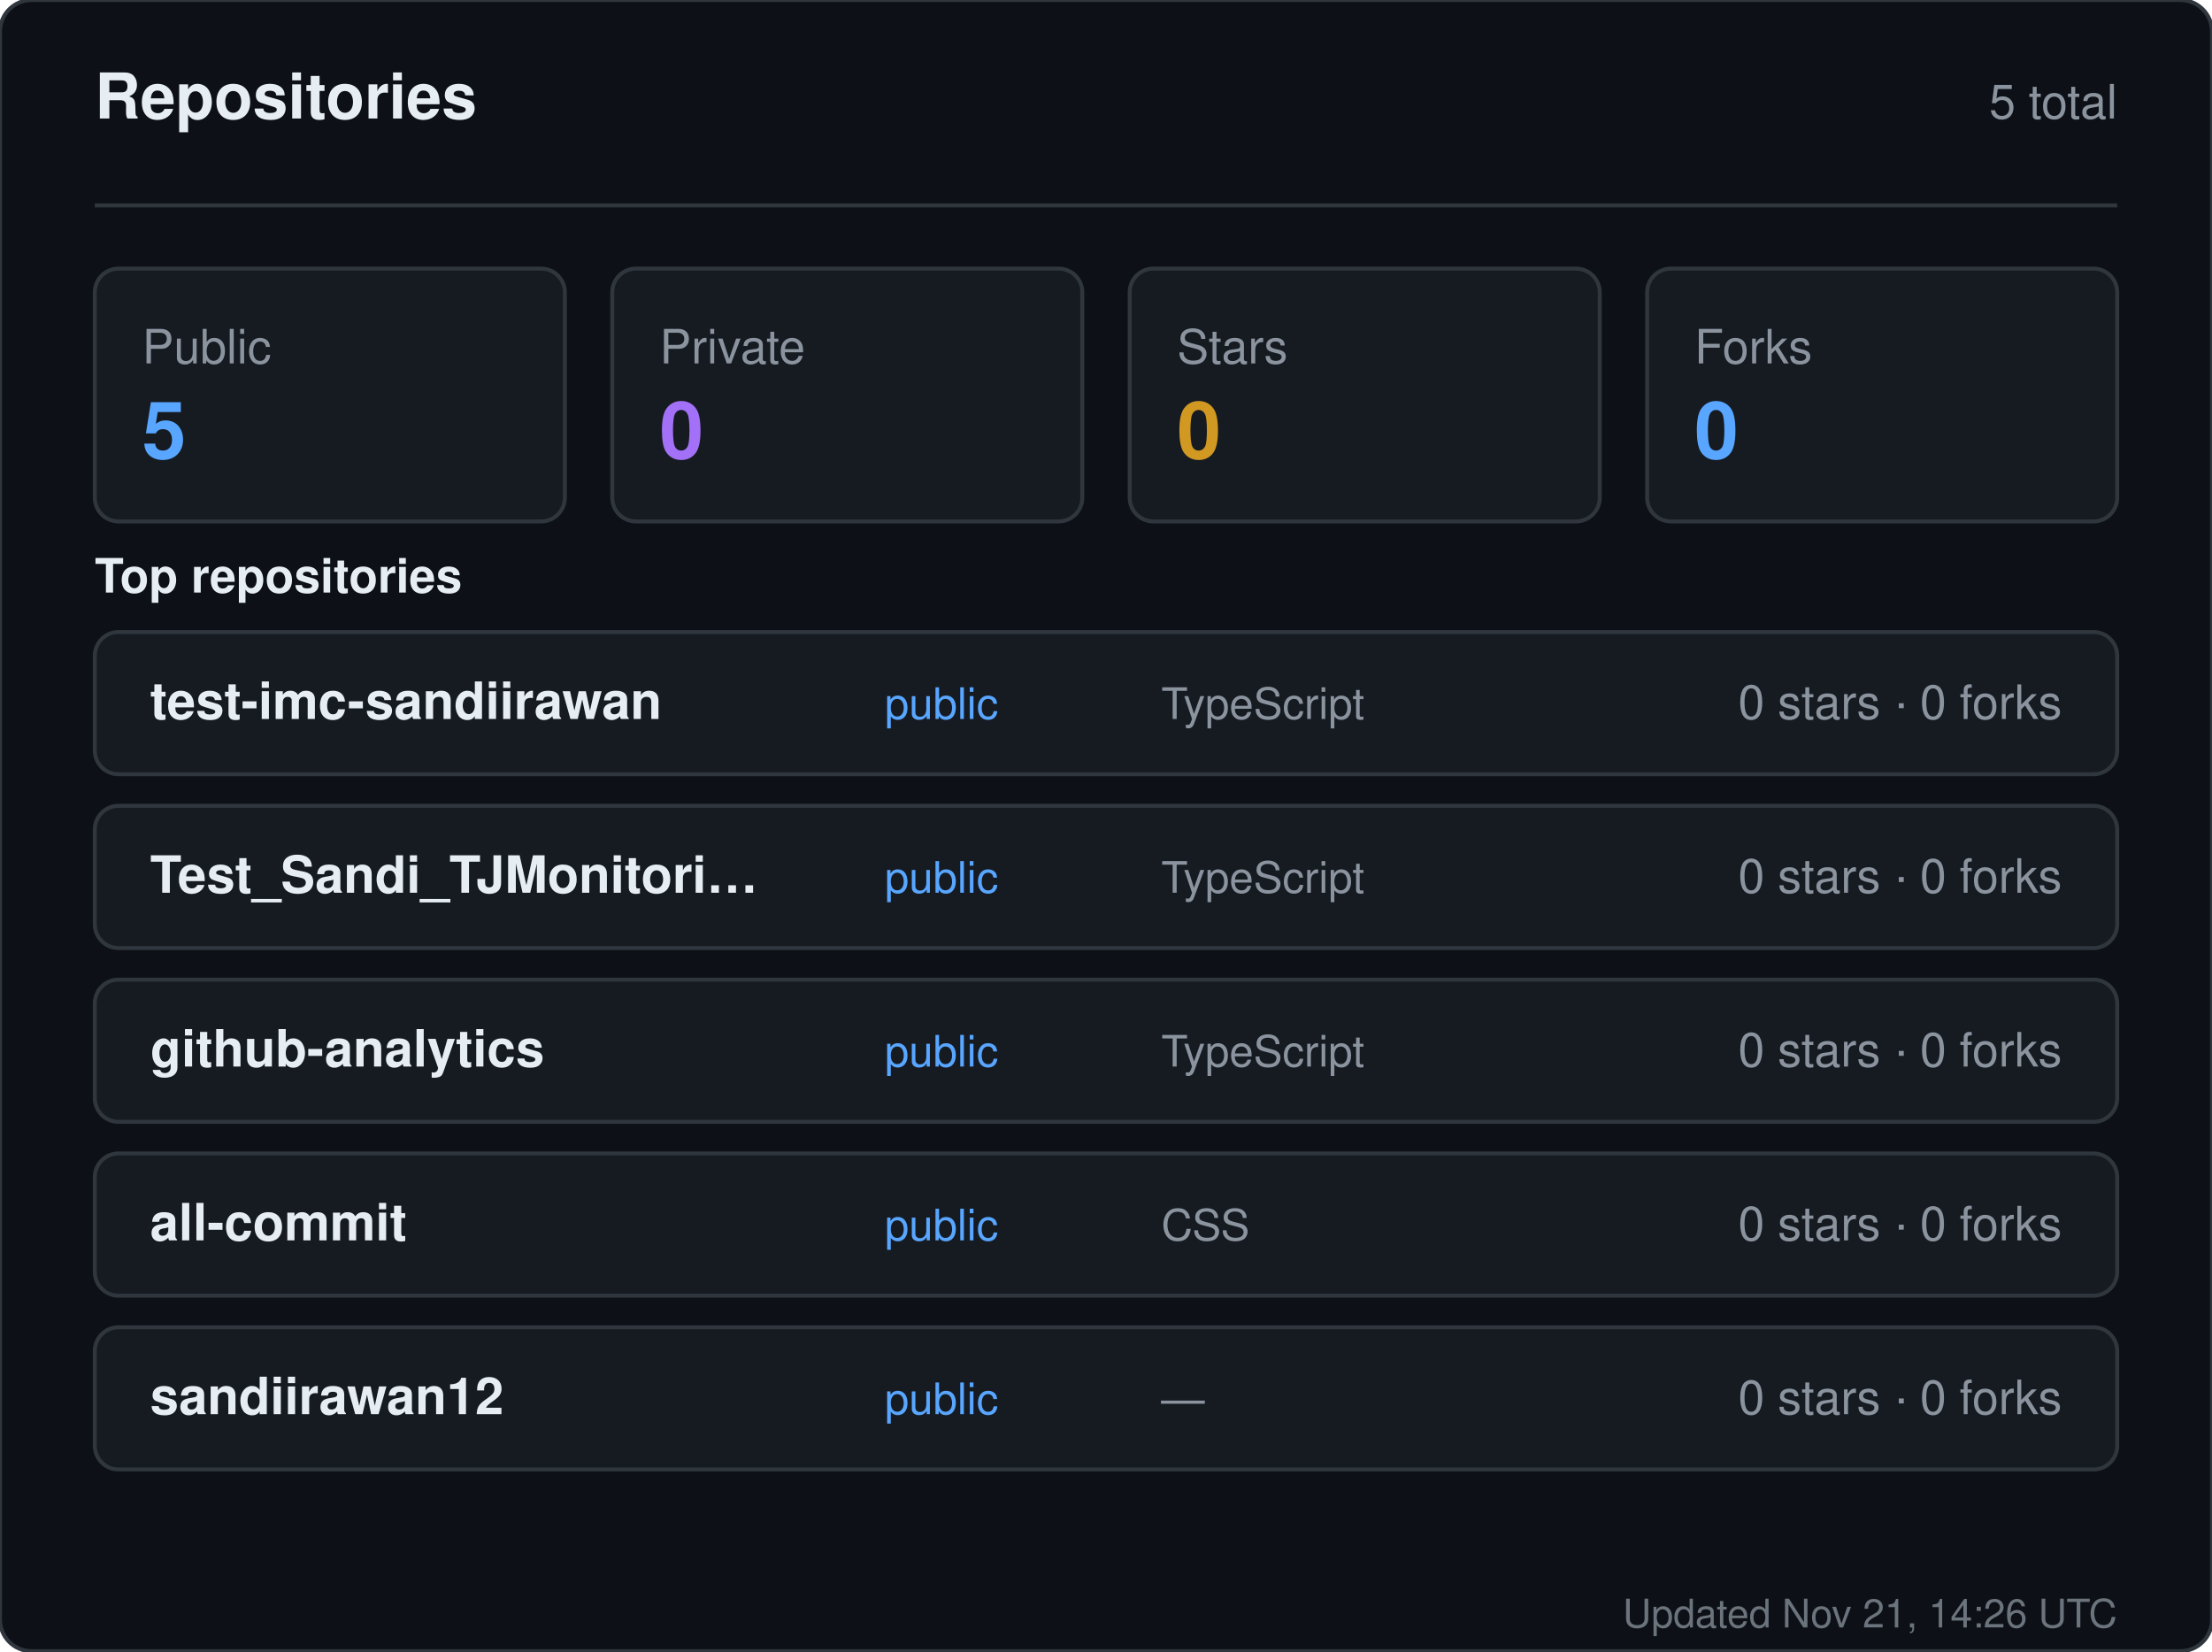
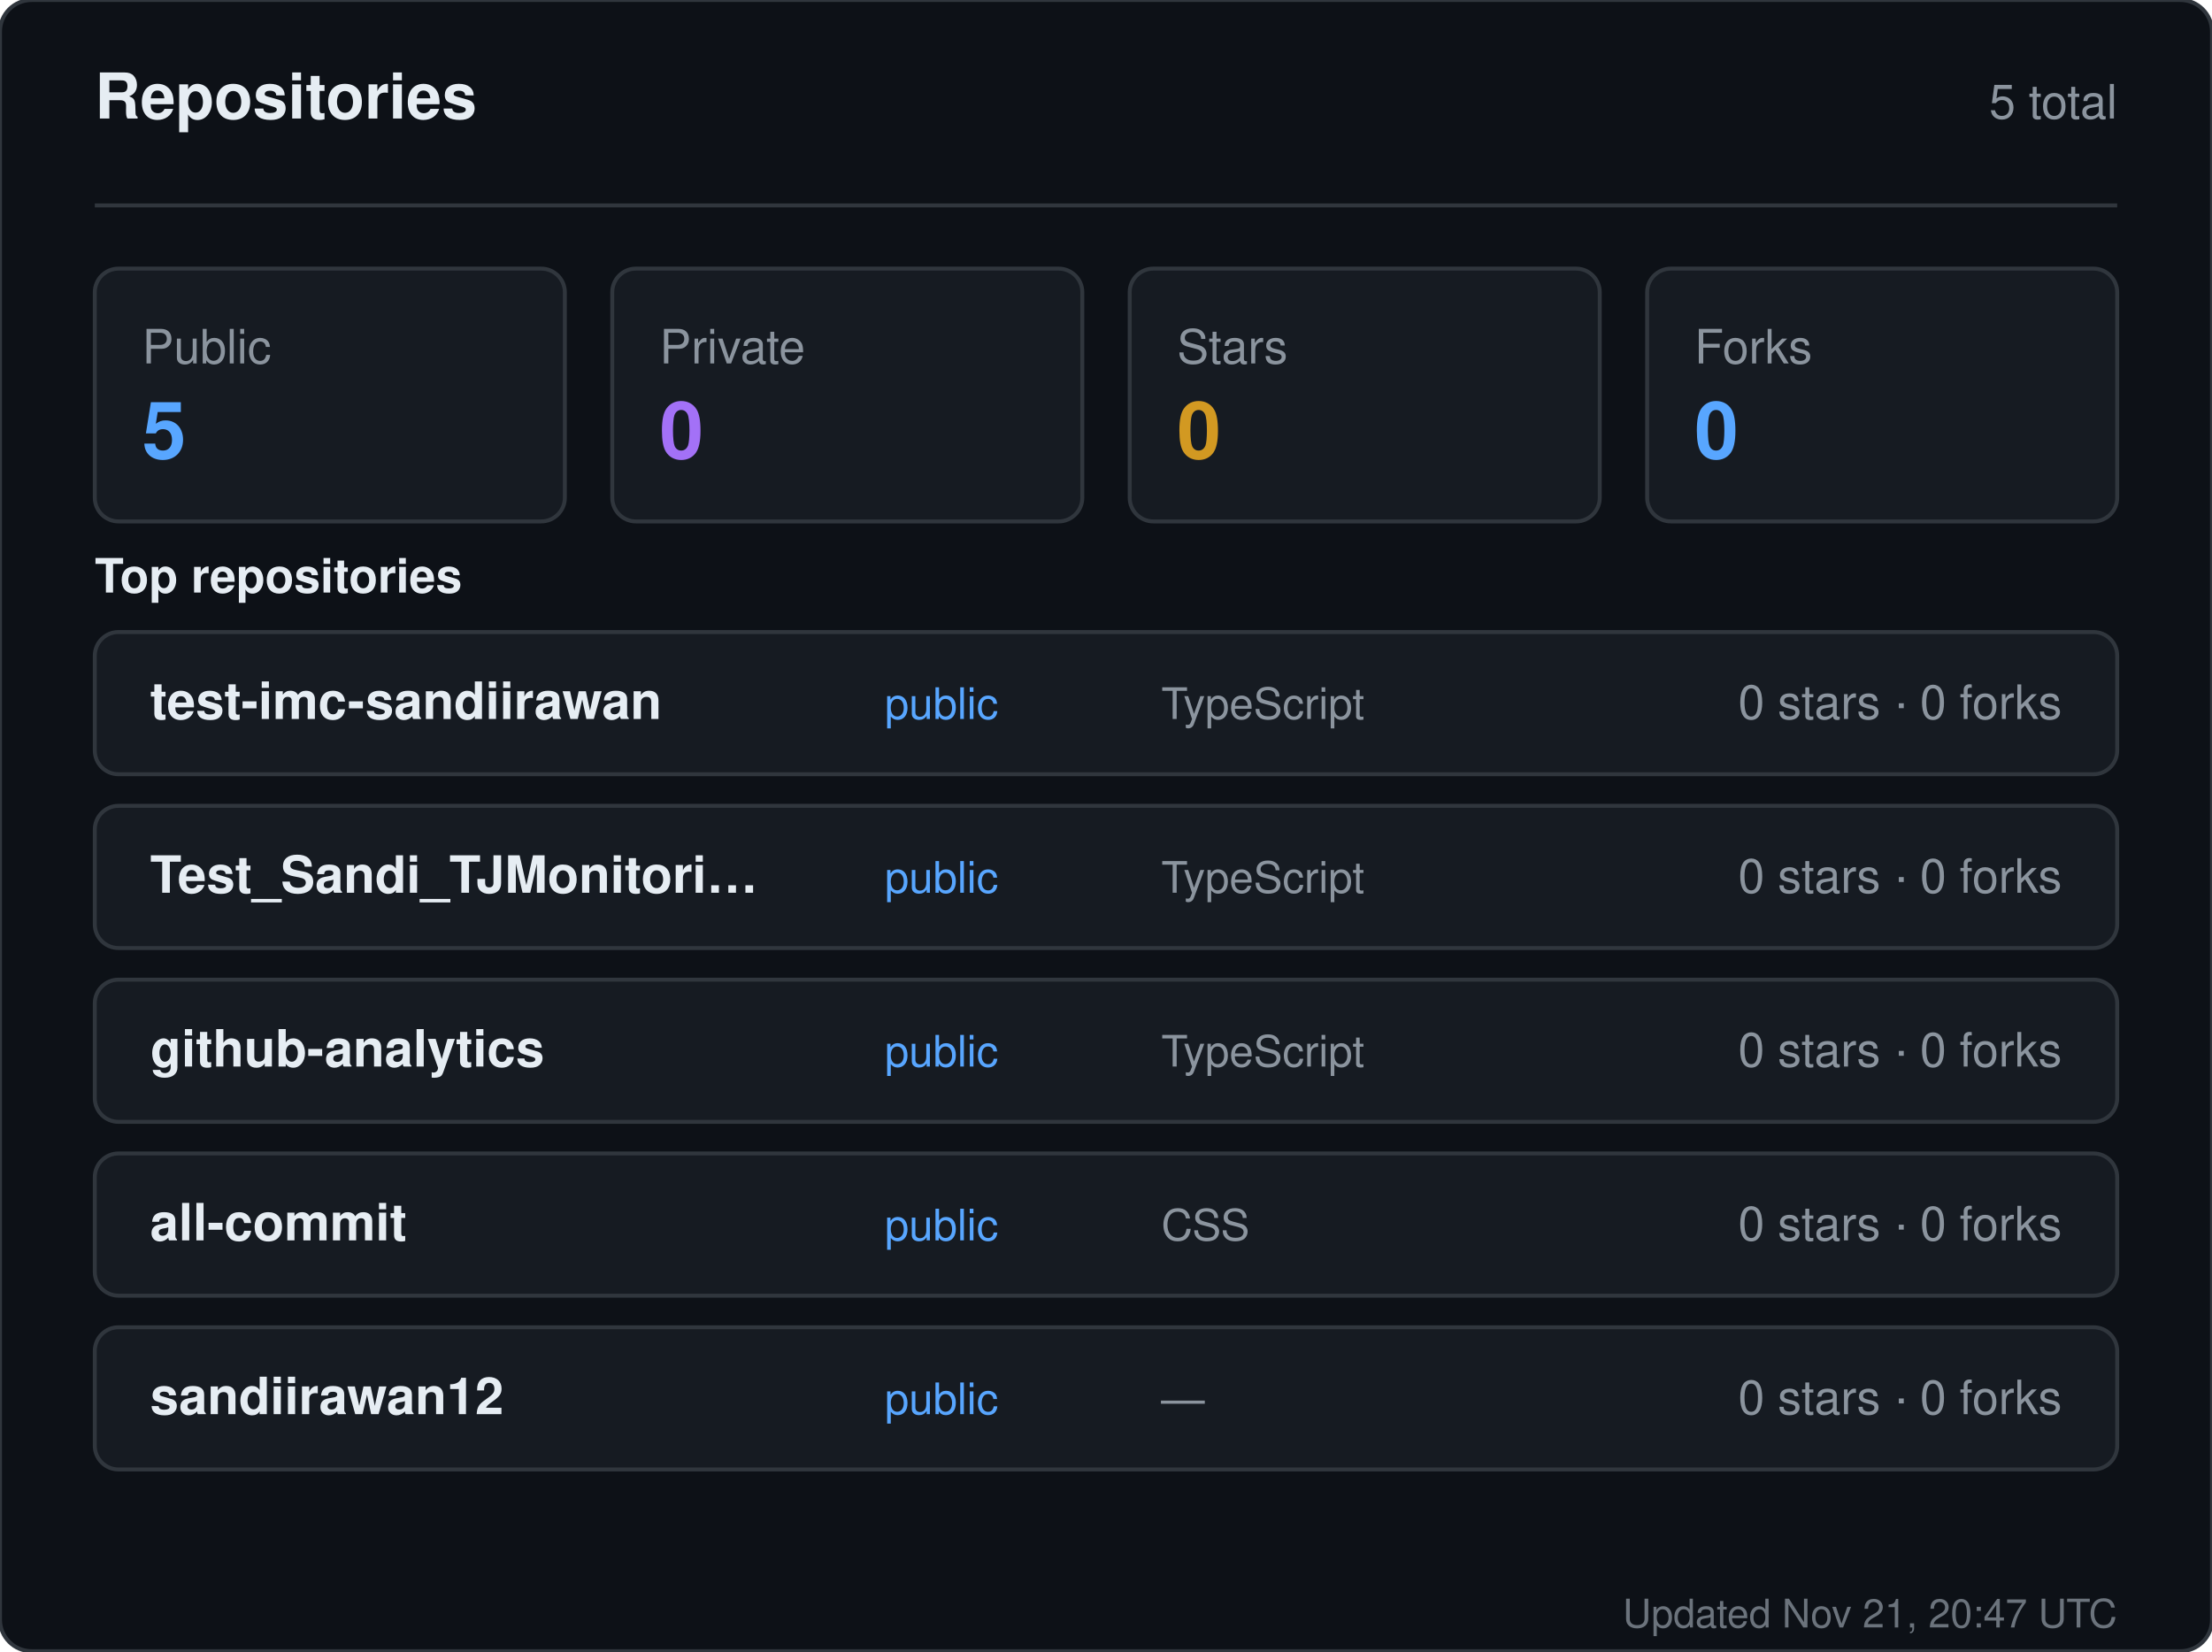
<svg xmlns="http://www.w3.org/2000/svg" width="560" height="418" viewBox="0 0 560 418" role="img" aria-label="Repositories for sandiirawan12">
  <rect width="560" height="418" rx="8" fill="#0d1117" stroke="#30363d" />
  <g font-family="-apple-system, BlinkMacSystemFont, Segoe UI, Helvetica, Arial, sans-serif">
    <text x="24" y="30" fill="#e6edf3" font-size="16" font-weight="700">Repositories</text>
    <text x="536" y="30" fill="#8b949e" font-size="12" text-anchor="end">5 total</text>
    <line x1="24" y1="52" x2="536" y2="52" stroke="#30363d" />
    <rect x="24" y="68" width="119" height="64" rx="6" fill="#161b22" stroke="#30363d" />
    <text x="36" y="92" fill="#8b949e" font-size="12">Public</text>
    <text x="36" y="116" fill="#58a6ff" font-size="20" font-weight="700">5</text>
    <rect x="155" y="68" width="119" height="64" rx="6" fill="#161b22" stroke="#30363d" />
    <text x="167" y="92" fill="#8b949e" font-size="12">Private</text>
    <text x="167" y="116" fill="#a371f7" font-size="20" font-weight="700">0</text>
    <rect x="286" y="68" width="119" height="64" rx="6" fill="#161b22" stroke="#30363d" />
    <text x="298" y="92" fill="#8b949e" font-size="12">Stars</text>
    <text x="298" y="116" fill="#d29922" font-size="20" font-weight="700">0</text>
    <rect x="417" y="68" width="119" height="64" rx="6" fill="#161b22" stroke="#30363d" />
    <text x="429" y="92" fill="#8b949e" font-size="12">Forks</text>
    <text x="429" y="116" fill="#58a6ff" font-size="20" font-weight="700">0</text>
    <text x="24" y="150" fill="#e6edf3" font-size="12" font-weight="600">Top repositories</text>
    <rect x="24" y="160" width="512" height="36" rx="6" fill="#161b22" stroke="#30363d" />
    <text x="38" y="182" fill="#e6edf3" font-size="13" font-weight="600">test-imc-sandiirawan</text>
    <text x="224" y="182" fill="#58a6ff" font-size="11">public</text>
    <text x="294" y="182" fill="#8b949e" font-size="11">TypeScript</text>
    <text x="522" y="182" fill="#8b949e" font-size="12" text-anchor="end">0 stars · 0 forks</text>
    <rect x="24" y="204" width="512" height="36" rx="6" fill="#161b22" stroke="#30363d" />
    <text x="38" y="226" fill="#e6edf3" font-size="13" font-weight="600">Test_Sandi_TJMonitori…</text>
    <text x="224" y="226" fill="#58a6ff" font-size="11">public</text>
    <text x="294" y="226" fill="#8b949e" font-size="11">TypeScript</text>
    <text x="522" y="226" fill="#8b949e" font-size="12" text-anchor="end">0 stars · 0 forks</text>
    <rect x="24" y="248" width="512" height="36" rx="6" fill="#161b22" stroke="#30363d" />
    <text x="38" y="270" fill="#e6edf3" font-size="13" font-weight="600">github-analytics</text>
    <text x="224" y="270" fill="#58a6ff" font-size="11">public</text>
    <text x="294" y="270" fill="#8b949e" font-size="11">TypeScript</text>
    <text x="522" y="270" fill="#8b949e" font-size="12" text-anchor="end">0 stars · 0 forks</text>
    <rect x="24" y="292" width="512" height="36" rx="6" fill="#161b22" stroke="#30363d" />
    <text x="38" y="314" fill="#e6edf3" font-size="13" font-weight="600">all-commit</text>
    <text x="224" y="314" fill="#58a6ff" font-size="11">public</text>
    <text x="294" y="314" fill="#8b949e" font-size="11">CSS</text>
    <text x="522" y="314" fill="#8b949e" font-size="12" text-anchor="end">0 stars · 0 forks</text>
    <rect x="24" y="336" width="512" height="36" rx="6" fill="#161b22" stroke="#30363d" />
    <text x="38" y="358" fill="#e6edf3" font-size="13" font-weight="600">sandiirawan12</text>
    <text x="224" y="358" fill="#58a6ff" font-size="11">public</text>
    <text x="294" y="358" fill="#8b949e" font-size="11">—</text>
    <text x="522" y="358" fill="#8b949e" font-size="12" text-anchor="end">0 stars · 0 forks</text>
-     <text x="536" y="412" fill="#8b949e" font-size="10" text-anchor="end" opacity="0.75">Updated Nov 21, 14:26 UTC</text>
+     <text x="536" y="412" fill="#8b949e" font-size="10" text-anchor="end" opacity="0.75">Updated Nov 21, 20:47 UTC</text>
  </g>
</svg>
